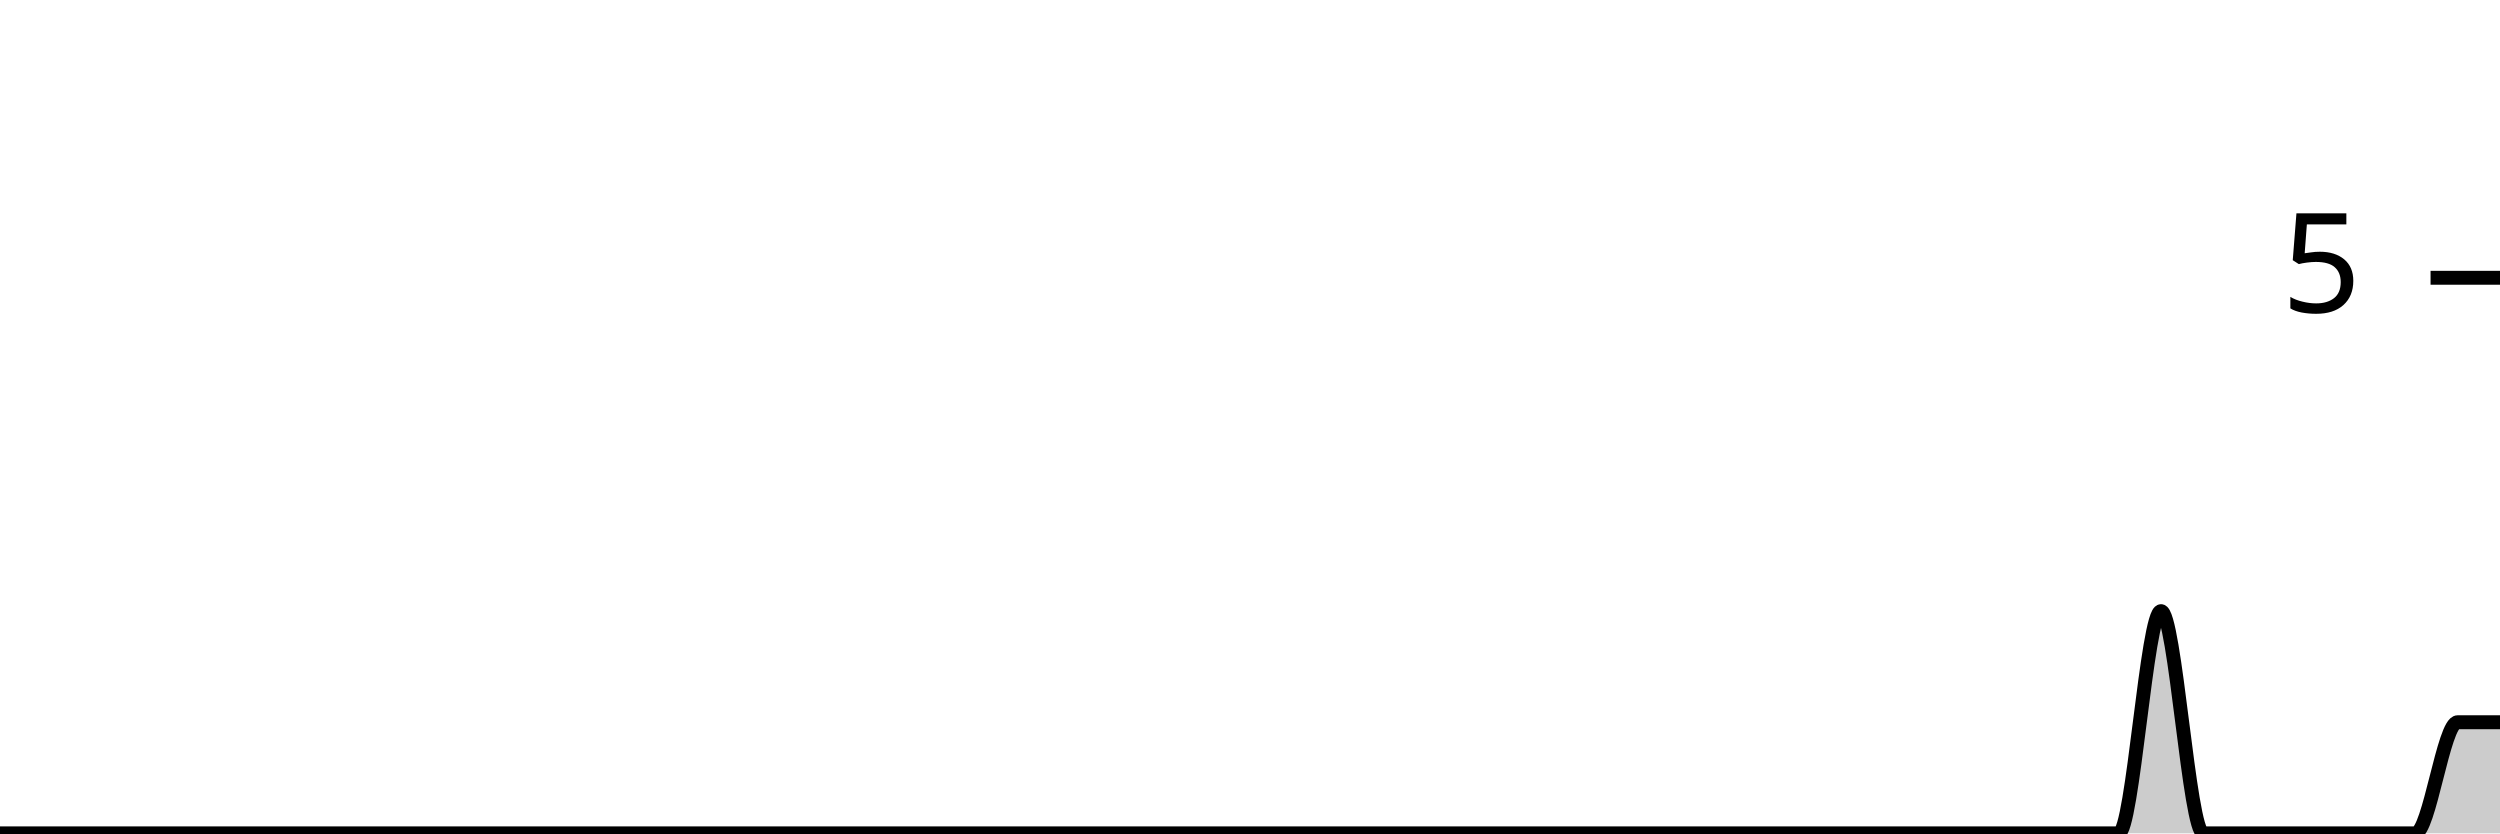
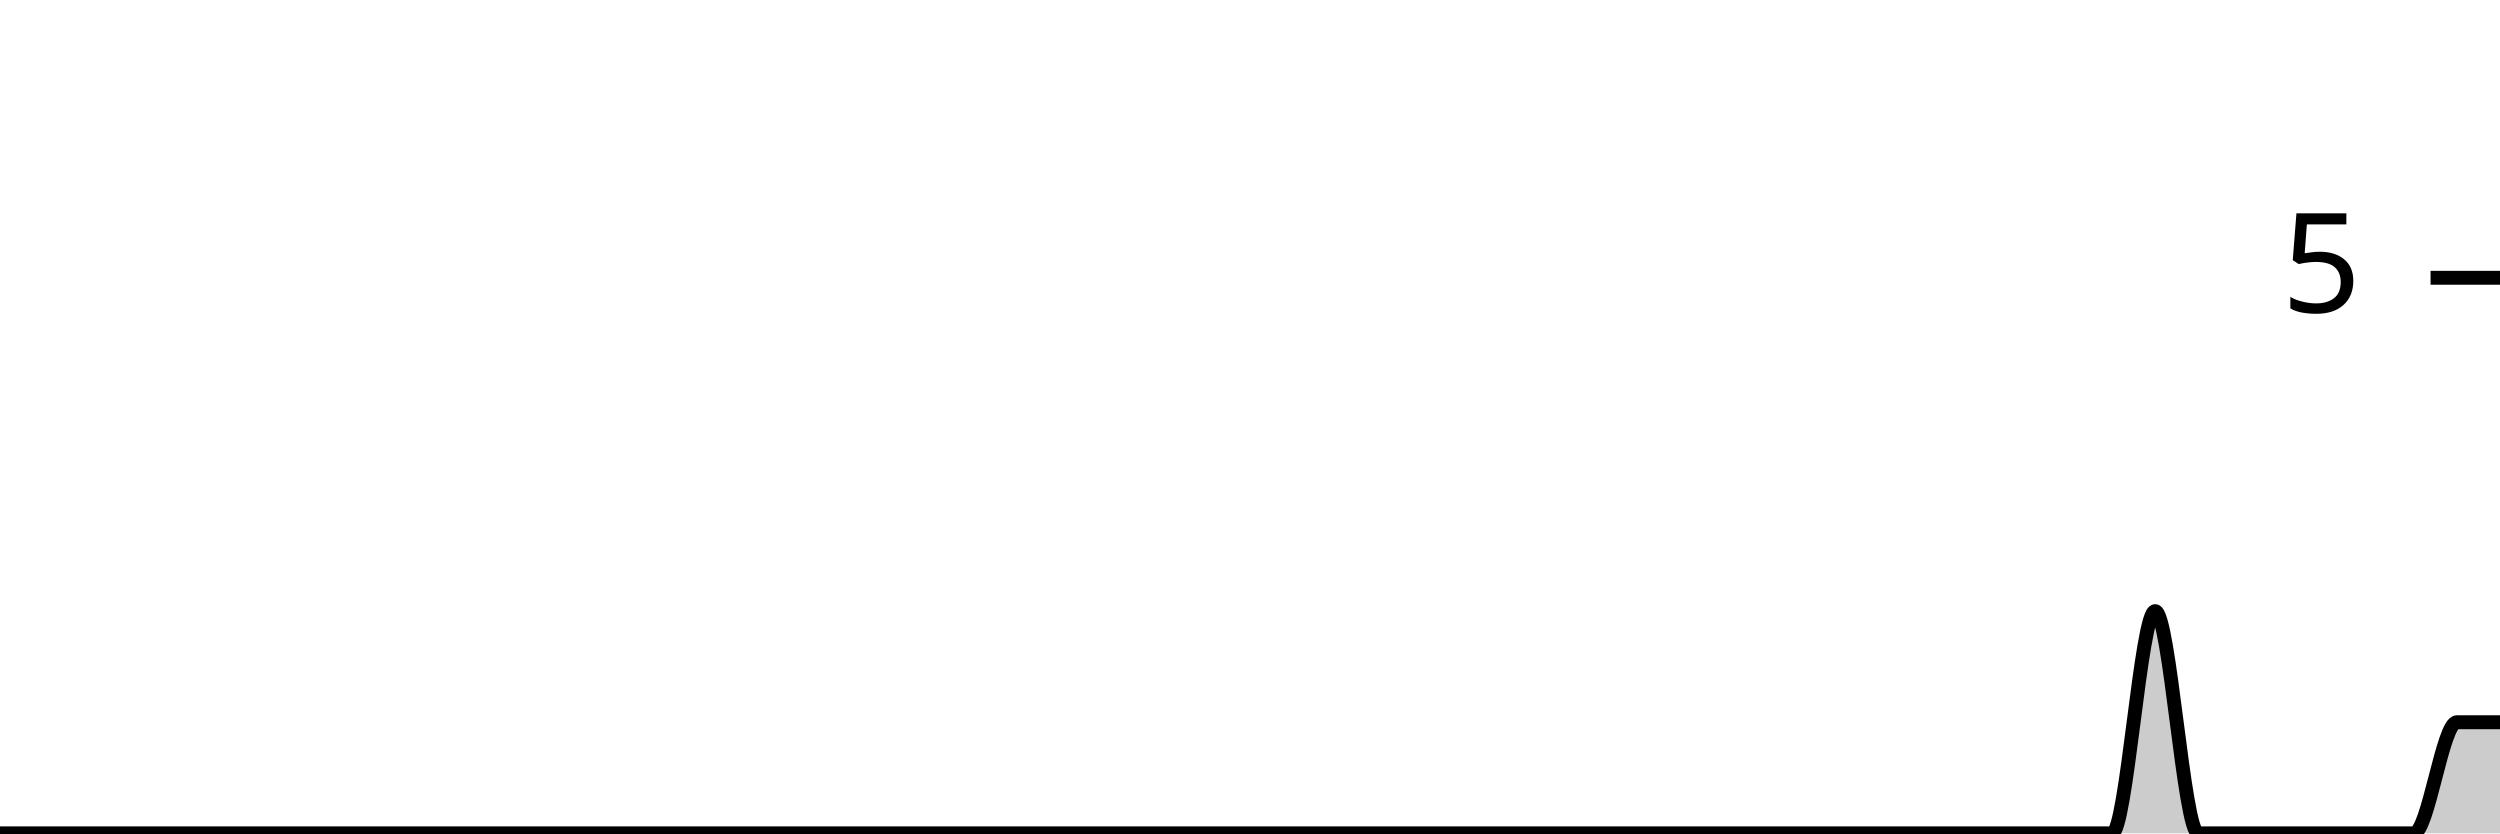
<svg xmlns="http://www.w3.org/2000/svg" viewBox="0 0 180 60">
  <g transform="translate(0,20)">
-     <path class="area" fill="rgba(0, 0, 0, 0.2)" d="M0,40C1.017,40,2.034,40,3.051,40C4.068,40,5.085,40,6.102,40C7.119,40,8.136,40,9.153,40C10.169,40,11.186,40,12.203,40C13.22,40,14.237,40,15.254,40C16.271,40,17.288,40,18.305,40C19.322,40,20.339,40,21.356,40C22.373,40,23.39,40,24.407,40C25.424,40,26.441,40,27.458,40C28.475,40,29.492,40,30.508,40C31.525,40,32.542,40,33.559,40C34.576,40,35.593,40,36.61,40C37.627,40,38.644,40,39.661,40C40.678,40,41.695,40,42.712,40C43.729,40,44.746,40,45.763,40C46.78,40,47.797,40,48.814,40C49.831,40,50.847,40,51.864,40C52.881,40,53.898,40,54.915,40C55.932,40,56.949,40,57.966,40C58.983,40,60,40,61.017,40C62.034,40,63.051,40,64.068,40C65.085,40,66.102,40,67.119,40C68.136,40,69.153,40,70.169,40C71.186,40,72.203,40,73.22,40C74.237,40,75.254,40,76.271,40C77.288,40,78.305,40,79.322,40C80.339,40,81.356,40,82.373,40C83.39,40,84.407,40,85.424,40C86.441,40,87.458,40,88.475,40C89.492,40,90.508,40,91.525,40C92.542,40,93.559,40,94.576,40C95.593,40,96.61,40,97.627,40C98.644,40,99.661,40,100.678,40C101.695,40,102.712,40,103.729,40C104.746,40,105.763,40,106.78,40C107.797,40,108.814,40,109.831,40C110.847,40,111.864,40,112.881,40C113.898,40,114.915,40,115.932,40C116.949,40,117.966,40,118.983,40C120,40,121.017,40,122.034,40C123.051,40,124.068,40,125.085,40C126.102,40,127.119,40,128.136,40C129.153,40,130.169,40,131.186,40C132.203,40,133.22,40,134.237,40C135.254,40,136.271,40,137.288,40C138.305,40,139.322,40,140.339,40C141.356,40,142.373,40,143.39,40C144.407,40,145.424,40,146.441,40C147.458,40,148.475,40,149.492,40C150.508,40,151.525,40,152.542,40C153.559,40,154.576,24,155.593,24C156.61,24,157.627,40,158.644,40C159.661,40,160.678,40,161.695,40C162.712,40,163.729,40,164.746,40C165.763,40,166.78,40,167.797,40C168.814,40,169.831,40,170.847,40C171.864,40,172.881,40,173.898,40C174.915,40,175.932,32,176.949,32C177.966,32,178.983,32,180,32L180,40C178.983,40,177.966,40,176.949,40C175.932,40,174.915,40,173.898,40C172.881,40,171.864,40,170.847,40C169.831,40,168.814,40,167.797,40C166.78,40,165.763,40,164.746,40C163.729,40,162.712,40,161.695,40C160.678,40,159.661,40,158.644,40C157.627,40,156.61,40,155.593,40C154.576,40,153.559,40,152.542,40C151.525,40,150.508,40,149.492,40C148.475,40,147.458,40,146.441,40C145.424,40,144.407,40,143.39,40C142.373,40,141.356,40,140.339,40C139.322,40,138.305,40,137.288,40C136.271,40,135.254,40,134.237,40C133.22,40,132.203,40,131.186,40C130.169,40,129.153,40,128.136,40C127.119,40,126.102,40,125.085,40C124.068,40,123.051,40,122.034,40C121.017,40,120,40,118.983,40C117.966,40,116.949,40,115.932,40C114.915,40,113.898,40,112.881,40C111.864,40,110.847,40,109.831,40C108.814,40,107.797,40,106.78,40C105.763,40,104.746,40,103.729,40C102.712,40,101.695,40,100.678,40C99.661,40,98.644,40,97.627,40C96.61,40,95.593,40,94.576,40C93.559,40,92.542,40,91.525,40C90.508,40,89.492,40,88.475,40C87.458,40,86.441,40,85.424,40C84.407,40,83.39,40,82.373,40C81.356,40,80.339,40,79.322,40C78.305,40,77.288,40,76.271,40C75.254,40,74.237,40,73.22,40C72.203,40,71.186,40,70.169,40C69.153,40,68.136,40,67.119,40C66.102,40,65.085,40,64.068,40C63.051,40,62.034,40,61.017,40C60,40,58.983,40,57.966,40C56.949,40,55.932,40,54.915,40C53.898,40,52.881,40,51.864,40C50.847,40,49.831,40,48.814,40C47.797,40,46.78,40,45.763,40C44.746,40,43.729,40,42.712,40C41.695,40,40.678,40,39.661,40C38.644,40,37.627,40,36.61,40C35.593,40,34.576,40,33.559,40C32.542,40,31.525,40,30.508,40C29.492,40,28.475,40,27.458,40C26.441,40,25.424,40,24.407,40C23.39,40,22.373,40,21.356,40C20.339,40,19.322,40,18.305,40C17.288,40,16.271,40,15.254,40C14.237,40,13.22,40,12.203,40C11.186,40,10.169,40,9.153,40C8.136,40,7.119,40,6.102,40C5.085,40,4.068,40,3.051,40C2.034,40,1.017,40,0,40Z" />
-     <path class="line" stroke="black" fill="none" d="M0,40C1.017,40,2.034,40,3.051,40C4.068,40,5.085,40,6.102,40C7.119,40,8.136,40,9.153,40C10.169,40,11.186,40,12.203,40C13.22,40,14.237,40,15.254,40C16.271,40,17.288,40,18.305,40C19.322,40,20.339,40,21.356,40C22.373,40,23.39,40,24.407,40C25.424,40,26.441,40,27.458,40C28.475,40,29.492,40,30.508,40C31.525,40,32.542,40,33.559,40C34.576,40,35.593,40,36.61,40C37.627,40,38.644,40,39.661,40C40.678,40,41.695,40,42.712,40C43.729,40,44.746,40,45.763,40C46.78,40,47.797,40,48.814,40C49.831,40,50.847,40,51.864,40C52.881,40,53.898,40,54.915,40C55.932,40,56.949,40,57.966,40C58.983,40,60,40,61.017,40C62.034,40,63.051,40,64.068,40C65.085,40,66.102,40,67.119,40C68.136,40,69.153,40,70.169,40C71.186,40,72.203,40,73.22,40C74.237,40,75.254,40,76.271,40C77.288,40,78.305,40,79.322,40C80.339,40,81.356,40,82.373,40C83.39,40,84.407,40,85.424,40C86.441,40,87.458,40,88.475,40C89.492,40,90.508,40,91.525,40C92.542,40,93.559,40,94.576,40C95.593,40,96.61,40,97.627,40C98.644,40,99.661,40,100.678,40C101.695,40,102.712,40,103.729,40C104.746,40,105.763,40,106.78,40C107.797,40,108.814,40,109.831,40C110.847,40,111.864,40,112.881,40C113.898,40,114.915,40,115.932,40C116.949,40,117.966,40,118.983,40C120,40,121.017,40,122.034,40C123.051,40,124.068,40,125.085,40C126.102,40,127.119,40,128.136,40C129.153,40,130.169,40,131.186,40C132.203,40,133.22,40,134.237,40C135.254,40,136.271,40,137.288,40C138.305,40,139.322,40,140.339,40C141.356,40,142.373,40,143.39,40C144.407,40,145.424,40,146.441,40C147.458,40,148.475,40,149.492,40C150.508,40,151.525,40,152.542,40C153.559,40,154.576,24,155.593,24C156.61,24,157.627,40,158.644,40C159.661,40,160.678,40,161.695,40C162.712,40,163.729,40,164.746,40C165.763,40,166.78,40,167.797,40C168.814,40,169.831,40,170.847,40C171.864,40,172.881,40,173.898,40C174.915,40,175.932,32,176.949,32C177.966,32,178.983,32,180,32" />
+     <path class="area" fill="rgba(0, 0, 0, 0.2)" d="M0,40C1.034,40,2.069,40,3.103,40C4.138,40,5.172,40,6.207,40C7.241,40,8.276,40,9.31,40C10.345,40,11.379,40,12.414,40C13.448,40,14.483,40,15.517,40C16.552,40,17.586,40,18.621,40C19.655,40,20.69,40,21.724,40C22.759,40,23.793,40,24.828,40C25.862,40,26.897,40,27.931,40C28.966,40,30,40,31.034,40C32.069,40,33.103,40,34.138,40C35.172,40,36.207,40,37.241,40C38.276,40,39.31,40,40.345,40C41.379,40,42.414,40,43.448,40C44.483,40,45.517,40,46.552,40C47.586,40,48.621,40,49.655,40C50.69,40,51.724,40,52.759,40C53.793,40,54.828,40,55.862,40C56.897,40,57.931,40,58.966,40C60,40,61.034,40,62.069,40C63.103,40,64.138,40,65.172,40C66.207,40,67.241,40,68.276,40C69.31,40,70.345,40,71.379,40C72.414,40,73.448,40,74.483,40C75.517,40,76.552,40,77.586,40C78.621,40,79.655,40,80.69,40C81.724,40,82.759,40,83.793,40C84.828,40,85.862,40,86.897,40C87.931,40,88.966,40,90,40C91.034,40,92.069,40,93.103,40C94.138,40,95.172,40,96.207,40C97.241,40,98.276,40,99.31,40C100.345,40,101.379,40,102.414,40C103.448,40,104.483,40,105.517,40C106.552,40,107.586,40,108.621,40C109.655,40,110.69,40,111.724,40C112.759,40,113.793,40,114.828,40C115.862,40,116.897,40,117.931,40C118.966,40,120,40,121.034,40C122.069,40,123.103,40,124.138,40C125.172,40,126.207,40,127.241,40C128.276,40,129.31,40,130.345,40C131.379,40,132.414,40,133.448,40C134.483,40,135.517,40,136.552,40C137.586,40,138.621,40,139.655,40C140.69,40,141.724,40,142.759,40C143.793,40,144.828,40,145.862,40C146.897,40,147.931,40,148.966,40C150,40,151.034,40,152.069,40C153.103,40,154.138,24,155.172,24C156.207,24,157.241,40,158.276,40C159.31,40,160.345,40,161.379,40C162.414,40,163.448,40,164.483,40C165.517,40,166.552,40,167.586,40C168.621,40,169.655,40,170.69,40C171.724,40,172.759,40,173.793,40C174.828,40,175.862,32,176.897,32C177.931,32,178.966,32,180,32L180,40C178.966,40,177.931,40,176.897,40C175.862,40,174.828,40,173.793,40C172.759,40,171.724,40,170.69,40C169.655,40,168.621,40,167.586,40C166.552,40,165.517,40,164.483,40C163.448,40,162.414,40,161.379,40C160.345,40,159.31,40,158.276,40C157.241,40,156.207,40,155.172,40C154.138,40,153.103,40,152.069,40C151.034,40,150,40,148.966,40C147.931,40,146.897,40,145.862,40C144.828,40,143.793,40,142.759,40C141.724,40,140.69,40,139.655,40C138.621,40,137.586,40,136.552,40C135.517,40,134.483,40,133.448,40C132.414,40,131.379,40,130.345,40C129.31,40,128.276,40,127.241,40C126.207,40,125.172,40,124.138,40C123.103,40,122.069,40,121.034,40C120,40,118.966,40,117.931,40C116.897,40,115.862,40,114.828,40C113.793,40,112.759,40,111.724,40C110.69,40,109.655,40,108.621,40C107.586,40,106.552,40,105.517,40C104.483,40,103.448,40,102.414,40C101.379,40,100.345,40,99.31,40C98.276,40,97.241,40,96.207,40C95.172,40,94.138,40,93.103,40C92.069,40,91.034,40,90,40C88.966,40,87.931,40,86.897,40C85.862,40,84.828,40,83.793,40C82.759,40,81.724,40,80.69,40C79.655,40,78.621,40,77.586,40C76.552,40,75.517,40,74.483,40C73.448,40,72.414,40,71.379,40C70.345,40,69.31,40,68.276,40C67.241,40,66.207,40,65.172,40C64.138,40,63.103,40,62.069,40C61.034,40,60,40,58.966,40C57.931,40,56.897,40,55.862,40C54.828,40,53.793,40,52.759,40C51.724,40,50.69,40,49.655,40C48.621,40,47.586,40,46.552,40C45.517,40,44.483,40,43.448,40C42.414,40,41.379,40,40.345,40C39.31,40,38.276,40,37.241,40C36.207,40,35.172,40,34.138,40C33.103,40,32.069,40,31.034,40C30,40,28.966,40,27.931,40C26.897,40,25.862,40,24.828,40C23.793,40,22.759,40,21.724,40C20.69,40,19.655,40,18.621,40C17.586,40,16.552,40,15.517,40C14.483,40,13.448,40,12.414,40C11.379,40,10.345,40,9.31,40C8.276,40,7.241,40,6.207,40C5.172,40,4.138,40,3.103,40C2.069,40,1.034,40,0,40Z" />
+     <path class="line" stroke="black" fill="none" d="M0,40C1.034,40,2.069,40,3.103,40C4.138,40,5.172,40,6.207,40C7.241,40,8.276,40,9.31,40C10.345,40,11.379,40,12.414,40C13.448,40,14.483,40,15.517,40C16.552,40,17.586,40,18.621,40C19.655,40,20.69,40,21.724,40C22.759,40,23.793,40,24.828,40C25.862,40,26.897,40,27.931,40C28.966,40,30,40,31.034,40C32.069,40,33.103,40,34.138,40C35.172,40,36.207,40,37.241,40C38.276,40,39.31,40,40.345,40C41.379,40,42.414,40,43.448,40C44.483,40,45.517,40,46.552,40C47.586,40,48.621,40,49.655,40C50.69,40,51.724,40,52.759,40C53.793,40,54.828,40,55.862,40C56.897,40,57.931,40,58.966,40C60,40,61.034,40,62.069,40C63.103,40,64.138,40,65.172,40C66.207,40,67.241,40,68.276,40C69.31,40,70.345,40,71.379,40C72.414,40,73.448,40,74.483,40C75.517,40,76.552,40,77.586,40C78.621,40,79.655,40,80.69,40C81.724,40,82.759,40,83.793,40C84.828,40,85.862,40,86.897,40C87.931,40,88.966,40,90,40C91.034,40,92.069,40,93.103,40C94.138,40,95.172,40,96.207,40C97.241,40,98.276,40,99.31,40C100.345,40,101.379,40,102.414,40C103.448,40,104.483,40,105.517,40C106.552,40,107.586,40,108.621,40C109.655,40,110.69,40,111.724,40C112.759,40,113.793,40,114.828,40C115.862,40,116.897,40,117.931,40C118.966,40,120,40,121.034,40C122.069,40,123.103,40,124.138,40C125.172,40,126.207,40,127.241,40C128.276,40,129.31,40,130.345,40C131.379,40,132.414,40,133.448,40C134.483,40,135.517,40,136.552,40C137.586,40,138.621,40,139.655,40C140.69,40,141.724,40,142.759,40C143.793,40,144.828,40,145.862,40C146.897,40,147.931,40,148.966,40C150,40,151.034,40,152.069,40C153.103,40,154.138,24,155.172,24C156.207,24,157.241,40,158.276,40C159.31,40,160.345,40,161.379,40C162.414,40,163.448,40,164.483,40C165.517,40,166.552,40,167.586,40C168.621,40,169.655,40,170.69,40C171.724,40,172.759,40,173.793,40C174.828,40,175.862,32,176.897,32C177.931,32,178.966,32,180,32" />
    <path class="axis-ceiling" stroke-width="1" stroke="black" fill="none" d="M175,0L180,0" />
    <text class="axis-ceiling-label" font-family="sans-serif" text-anchor="end" font-size="10px" x="170" y="2.5">5</text>
  </g>
</svg>
